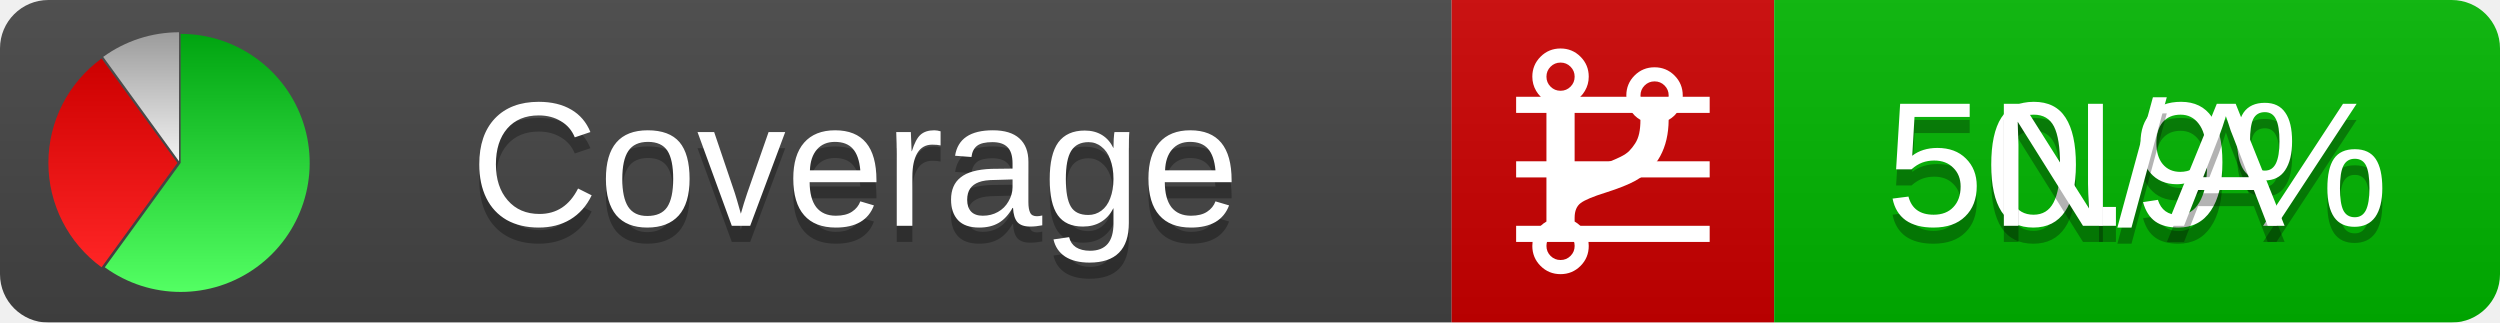
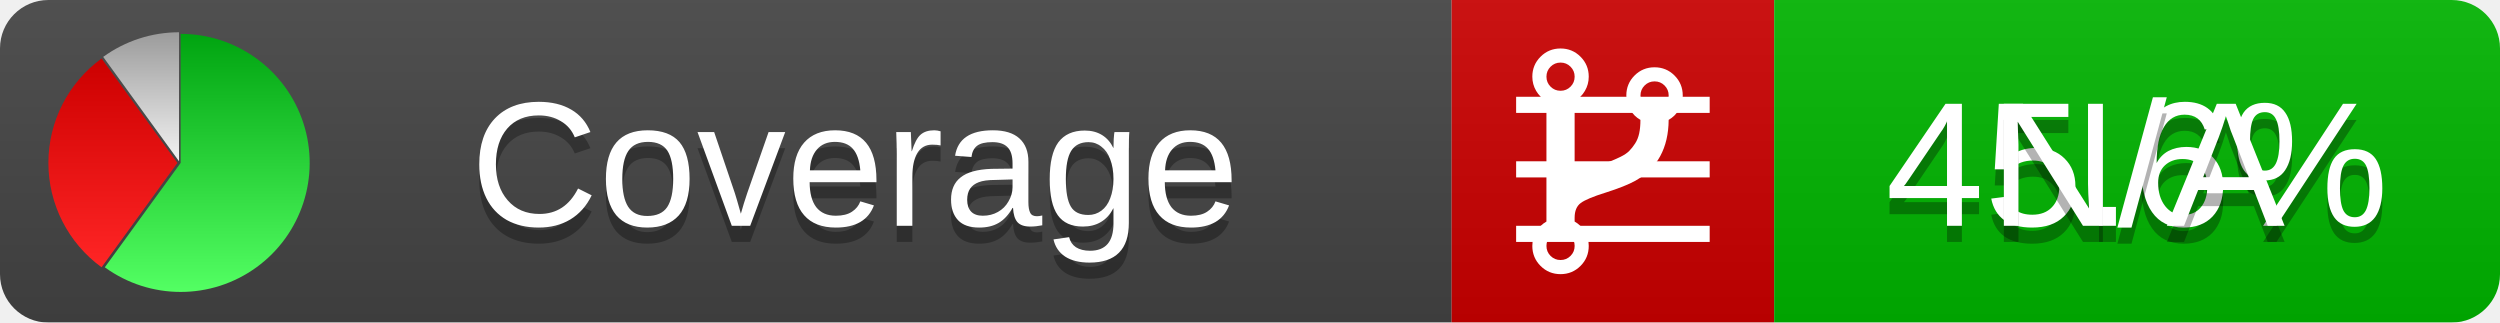
<svg xmlns="http://www.w3.org/2000/svg" xmlns:xlink="http://www.w3.org/1999/xlink" width="155" height="20">
  <style type="text/css">
          
            @keyframes fadeout {
              0 % { visibility: visible; opacity: 1; }
              40% { visibility: visible; opacity: 1; }
              50% { visibility: hidden; opacity: 0; }
              90% { visibility: hidden; opacity: 0; }
              100% { visibility: visible; opacity: 1; }
            }
            @keyframes fadein {
              0% { visibility: hidden; opacity: 0; }
              40% { visibility: hidden; opacity: 0; }
              50% { visibility: visible; opacity: 1; }
              90% { visibility: visible; opacity: 1; }
              100% { visibility: hidden; opacity: 0; }
            }
            .linecoverage {
                animation-duration: 10s;
                animation-name: fadeout;
                animation-iteration-count: infinite;
            }
            .branchcoverage {
                animation-duration: 10s;
                animation-name: fadein;
                animation-iteration-count: infinite;
            }
          
    </style>
  <defs>
    <linearGradient id="gradient" x2="0" y2="100%">
      <stop offset="0" stop-color="#bbb" stop-opacity=".1" />
      <stop offset="1" stop-opacity=".1" />
    </linearGradient>
    <linearGradient id="green" x2="0" y2="100%">
      <stop offset="0" stop-color="#00A410" />
      <stop offset="1" stop-color="#53FF63" />
    </linearGradient>
    <linearGradient id="red" x2="0" y2="100%">
      <stop offset="0" stop-color="#C00" />
      <stop offset="1" stop-color="#FF2525" />
    </linearGradient>
    <linearGradient id="gray" x2="0" y2="100%">
      <stop offset="0" stop-color="#9B9B9B" />
      <stop offset="1" stop-color="#F3F3F3" />
    </linearGradient>
    <mask id="mask">
      <rect width="155" height="20" rx="3" fill="#fff" />
    </mask>
    <g id="icon">
      <path style="fill:url(#green);" d="M205,202.5 l0,-200 a200,200 0 1,1 -117.558,361.803 z" />
      <path style="fill:url(#red);" d="M200,202.5 l-117.558,161.803 a200,200 0 0,1 0,-323.607 z" />
      <path style="fill:url(#gray);" d="M202.5,200 l-117.558,-161.803 a200,200 0 0,1 117.558,-38.196 z" />
    </g>
  </defs>
  <g mask="url(#mask)">
    <rect x="0" y="0" width="90" height="20" fill="#444" />
    <rect x="90" y="0" width="20" height="20" fill="#c00" />
    <rect x="110" y="0" width="45" height="20" fill="#00B600" />
    <rect x="0" y="0" width="155" height="20" fill="url(#gradient)" />
  </g>
  <g>
    <path class="linecoverage" stroke="#fff" d="M94 6.5 h12 M94 10.5 h12 M94 14.5 h12" />
    <path class="branchcoverage" fill="#fff" d="m 97.628,15.247 q 0,-0.364 -0.255,-0.619 -0.255,-0.255 -0.619,-0.255 -0.364,0 -0.619,0.255 -0.255,0.255 -0.255,0.619 0,0.364 0.255,0.619 0.255,0.255 0.619,0.255 0.364,0 0.619,-0.255 0.255,-0.255 0.255,-0.619 z m 0,-10.493 q 0,-0.364 -0.255,-0.619 -0.255,-0.255 -0.619,-0.255 -0.364,0 -0.619,0.255 -0.255,0.255 -0.255,0.619 0,0.364 0.255,0.619 0.255,0.255 0.619,0.255 0.364,0 0.619,-0.255 0.255,-0.255 0.255,-0.619 z m 5.83,1.166 q 0,-0.364 -0.255,-0.619 -0.255,-0.255 -0.619,-0.255 -0.364,0 -0.619,0.255 -0.255,0.255 -0.255,0.619 0,0.364 0.255,0.619 0.255,0.255 0.619,0.255 0.364,0 0.619,-0.255 0.255,-0.255 0.255,-0.619 z m 0.874,0 q 0,0.474 -0.237,0.879 -0.237,0.405 -0.638,0.633 -0.018,2.614 -2.059,3.771 -0.619,0.346 -1.849,0.738 -1.166,0.364 -1.544,0.647 -0.378,0.282 -0.378,0.911 l 0,0.237 q 0.401,0.228 0.638,0.633 0.237,0.405 0.237,0.879 0,0.729 -0.51,1.239 -0.51,0.51 -1.239,0.51 -0.729,0 -1.239,-0.51 -0.51,-0.51 -0.51,-1.239 0,-0.474 0.237,-0.879 0.237,-0.405 0.638,-0.633 l 0,-7.469 q -0.401,-0.228 -0.638,-0.633 -0.237,-0.405 -0.237,-0.879 0,-0.729 0.51,-1.239 0.51,-0.51 1.239,-0.51 0.729,0 1.239,0.51 0.51,0.51 0.51,1.239 0,0.474 -0.237,0.879 -0.237,0.405 -0.638,0.633 l 0,4.527 q 0.492,-0.237 1.403,-0.519 0.501,-0.155 0.797,-0.269 0.296,-0.114 0.642,-0.282 0.346,-0.169 0.537,-0.36 0.191,-0.191 0.369,-0.465 0.178,-0.273 0.255,-0.633 0.077,-0.36 0.077,-0.833 -0.401,-0.228 -0.638,-0.633 -0.237,-0.405 -0.237,-0.879 0,-0.729 0.51,-1.239 0.51,-0.51 1.239,-0.51 0.729,0 1.239,0.51 0.51,0.51 0.51,1.239 z" />
  </g>
  <g fill="#fff" text-anchor="middle" font-family="Verdana,Arial,Geneva,sans-serif" font-size="11">
    <a xlink:href="https://github.com/danielpalme/ReportGenerator" target="_top">
      <use xlink:href="#icon" transform="translate(3,2) scale(.04)" />
    </a>
    <text x="53" y="15" fill="#010101" fill-opacity=".3">Coverage</text>
    <text x="53" y="14" fill="#fff">Coverage</text>
-     <text class="linecoverage" x="132.5" y="15" fill="#010101" fill-opacity=".3">50.9%</text>
-     <text class="linecoverage" x="132.5" y="14">50.9%</text>
+     <text class="linecoverage" x="132.5" y="15" fill="#010101" fill-opacity=".3">45.6%</text>
+     <text class="linecoverage" x="132.5" y="14">45.6%</text>
    <text class="branchcoverage" x="132.5" y="15" fill="#010101" fill-opacity=".3">N/A</text>
    <text class="branchcoverage" x="132.5" y="14">N/A</text>
  </g>
  <g>
    <rect class="linecoverage" x="90" y="0" width="65" height="20" fill-opacity="0" />
    <rect class="branchcoverage" x="90" y="0" width="65" height="20" fill-opacity="0" />
  </g>
</svg>
